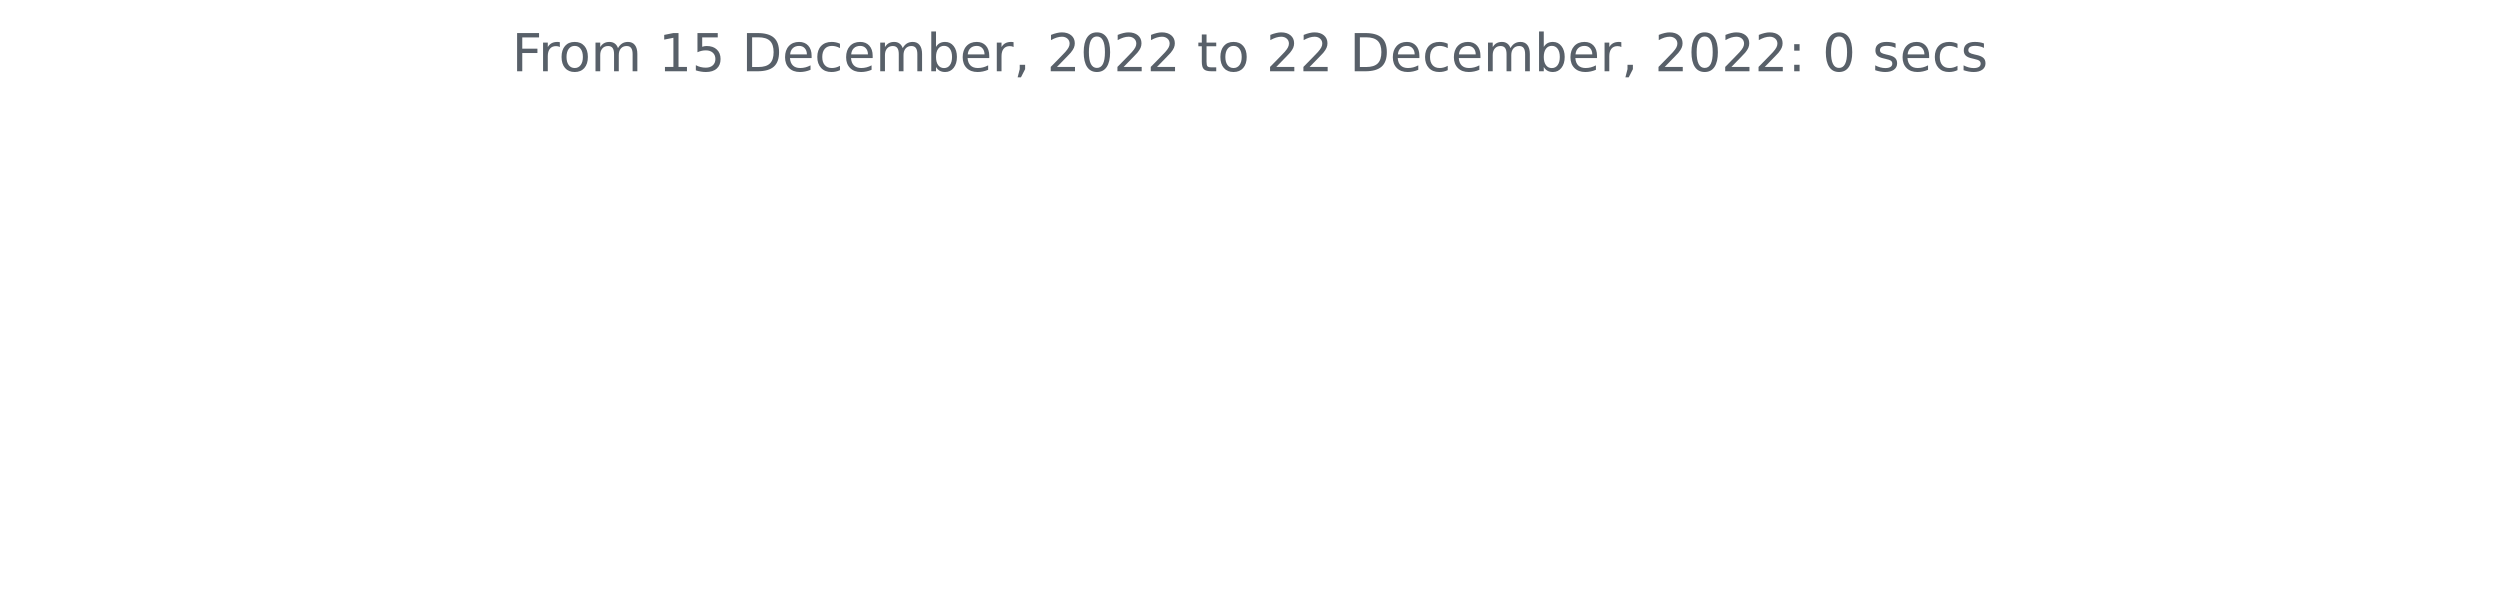
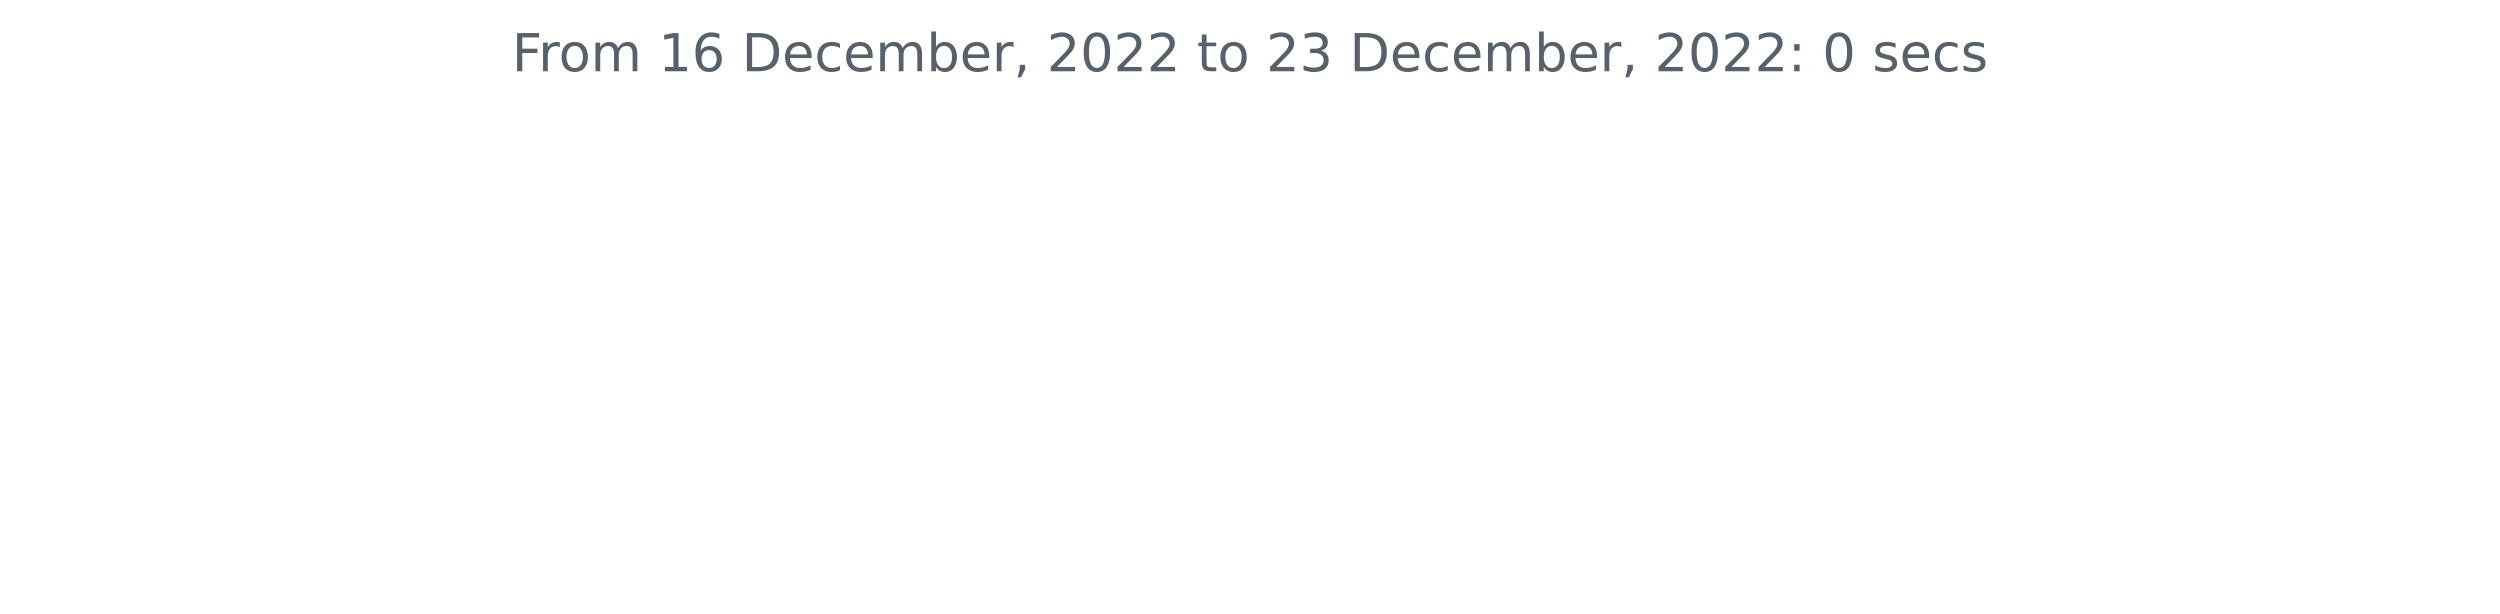
<svg xmlns="http://www.w3.org/2000/svg" xmlns:xlink="http://www.w3.org/1999/xlink" width="572.4pt" height="140.398pt" viewBox="0 0 572.4 140.398" version="1.1">
  <defs>
    <style type="text/css">*{stroke-linejoin: round; stroke-linecap: butt}</style>
  </defs>
  <g id="figure_1">
    <g id="patch_1">
      <path d="M 0 140.398  L 572.4 140.398  L 572.4 0  L 0 0  L 0 140.398  z " style="fill: none" />
    </g>
    <g id="axes_1">
      <g id="matplotlib.axis_1" />
      <g id="matplotlib.axis_2" />
      <g id="text_1">
        <g style="fill: #586069" transform="translate(117.2175 16.31812)scale(0.12 -0.12)">
          <defs>
            <path id="DejaVuSans-46" d="M 628 4666  L 3309 4666  L 3309 4134  L 1259 4134  L 1259 2759  L 3109 2759  L 3109 2228  L 1259 2228  L 1259 0  L 628 0  L 628 4666  z " transform="scale(0.015625)" />
            <path id="DejaVuSans-72" d="M 2631 2963  Q 2534 3019 2420 3045  Q 2306 3072 2169 3072  Q 1681 3072 1420 2755  Q 1159 2438 1159 1844  L 1159 0  L 581 0  L 581 3500  L 1159 3500  L 1159 2956  Q 1341 3275 1631 3429  Q 1922 3584 2338 3584  Q 2397 3584 2469 3576  Q 2541 3569 2628 3553  L 2631 2963  z " transform="scale(0.015625)" />
            <path id="DejaVuSans-6f" d="M 1959 3097  Q 1497 3097 1228 2736  Q 959 2375 959 1747  Q 959 1119 1226 758  Q 1494 397 1959 397  Q 2419 397 2687 759  Q 2956 1122 2956 1747  Q 2956 2369 2687 2733  Q 2419 3097 1959 3097  z M 1959 3584  Q 2709 3584 3137 3096  Q 3566 2609 3566 1747  Q 3566 888 3137 398  Q 2709 -91 1959 -91  Q 1206 -91 779 398  Q 353 888 353 1747  Q 353 2609 779 3096  Q 1206 3584 1959 3584  z " transform="scale(0.015625)" />
            <path id="DejaVuSans-6d" d="M 3328 2828  Q 3544 3216 3844 3400  Q 4144 3584 4550 3584  Q 5097 3584 5394 3201  Q 5691 2819 5691 2113  L 5691 0  L 5113 0  L 5113 2094  Q 5113 2597 4934 2840  Q 4756 3084 4391 3084  Q 3944 3084 3684 2787  Q 3425 2491 3425 1978  L 3425 0  L 2847 0  L 2847 2094  Q 2847 2600 2669 2842  Q 2491 3084 2119 3084  Q 1678 3084 1418 2786  Q 1159 2488 1159 1978  L 1159 0  L 581 0  L 581 3500  L 1159 3500  L 1159 2956  Q 1356 3278 1631 3431  Q 1906 3584 2284 3584  Q 2666 3584 2933 3390  Q 3200 3197 3328 2828  z " transform="scale(0.015625)" />
            <path id="DejaVuSans-20" transform="scale(0.015625)" />
            <path id="DejaVuSans-31" d="M 794 531  L 1825 531  L 1825 4091  L 703 3866  L 703 4441  L 1819 4666  L 2450 4666  L 2450 531  L 3481 531  L 3481 0  L 794 0  L 794 531  z " transform="scale(0.015625)" />
-             <path id="DejaVuSans-35" d="M 691 4666  L 3169 4666  L 3169 4134  L 1269 4134  L 1269 2991  Q 1406 3038 1543 3061  Q 1681 3084 1819 3084  Q 2600 3084 3056 2656  Q 3513 2228 3513 1497  Q 3513 744 3044 326  Q 2575 -91 1722 -91  Q 1428 -91 1123 -41  Q 819 9 494 109  L 494 744  Q 775 591 1075 516  Q 1375 441 1709 441  Q 2250 441 2565 725  Q 2881 1009 2881 1497  Q 2881 1984 2565 2268  Q 2250 2553 1709 2553  Q 1456 2553 1204 2497  Q 953 2441 691 2322  L 691 4666  z " transform="scale(0.015625)" />
+             <path id="DejaVuSans-36" d="M 2113 2584  Q 1688 2584 1439 2293  Q 1191 2003 1191 1497  Q 1191 994 1439 701  Q 1688 409 2113 409  Q 2538 409 2786 701  Q 3034 994 3034 1497  Q 3034 2003 2786 2293  Q 2538 2584 2113 2584  z M 3366 4563  L 3366 3988  Q 3128 4100 2886 4159  Q 2644 4219 2406 4219  Q 1781 4219 1451 3797  Q 1122 3375 1075 2522  Q 1259 2794 1537 2939  Q 1816 3084 2150 3084  Q 2853 3084 3261 2657  Q 3669 2231 3669 1497  Q 3669 778 3244 343  Q 2819 -91 2113 -91  Q 1303 -91 875 529  Q 447 1150 447 2328  Q 447 3434 972 4092  Q 1497 4750 2381 4750  Q 2619 4750 2861 4703  Q 3103 4656 3366 4563  z " transform="scale(0.015625)" />
            <path id="DejaVuSans-44" d="M 1259 4147  L 1259 519  L 2022 519  Q 2988 519 3436 956  Q 3884 1394 3884 2338  Q 3884 3275 3436 3711  Q 2988 4147 2022 4147  L 1259 4147  z M 628 4666  L 1925 4666  Q 3281 4666 3915 4102  Q 4550 3538 4550 2338  Q 4550 1131 3912 565  Q 3275 0 1925 0  L 628 0  L 628 4666  z " transform="scale(0.015625)" />
            <path id="DejaVuSans-65" d="M 3597 1894  L 3597 1613  L 953 1613  Q 991 1019 1311 708  Q 1631 397 2203 397  Q 2534 397 2845 478  Q 3156 559 3463 722  L 3463 178  Q 3153 47 2828 -22  Q 2503 -91 2169 -91  Q 1331 -91 842 396  Q 353 884 353 1716  Q 353 2575 817 3079  Q 1281 3584 2069 3584  Q 2775 3584 3186 3129  Q 3597 2675 3597 1894  z M 3022 2063  Q 3016 2534 2758 2815  Q 2500 3097 2075 3097  Q 1594 3097 1305 2825  Q 1016 2553 972 2059  L 3022 2063  z " transform="scale(0.015625)" />
            <path id="DejaVuSans-63" d="M 3122 3366  L 3122 2828  Q 2878 2963 2633 3030  Q 2388 3097 2138 3097  Q 1578 3097 1268 2742  Q 959 2388 959 1747  Q 959 1106 1268 751  Q 1578 397 2138 397  Q 2388 397 2633 464  Q 2878 531 3122 666  L 3122 134  Q 2881 22 2623 -34  Q 2366 -91 2075 -91  Q 1284 -91 818 406  Q 353 903 353 1747  Q 353 2603 823 3093  Q 1294 3584 2113 3584  Q 2378 3584 2631 3529  Q 2884 3475 3122 3366  z " transform="scale(0.015625)" />
            <path id="DejaVuSans-62" d="M 3116 1747  Q 3116 2381 2855 2742  Q 2594 3103 2138 3103  Q 1681 3103 1420 2742  Q 1159 2381 1159 1747  Q 1159 1113 1420 752  Q 1681 391 2138 391  Q 2594 391 2855 752  Q 3116 1113 3116 1747  z M 1159 2969  Q 1341 3281 1617 3432  Q 1894 3584 2278 3584  Q 2916 3584 3314 3078  Q 3713 2572 3713 1747  Q 3713 922 3314 415  Q 2916 -91 2278 -91  Q 1894 -91 1617 61  Q 1341 213 1159 525  L 1159 0  L 581 0  L 581 4863  L 1159 4863  L 1159 2969  z " transform="scale(0.015625)" />
            <path id="DejaVuSans-2c" d="M 750 794  L 1409 794  L 1409 256  L 897 -744  L 494 -744  L 750 256  L 750 794  z " transform="scale(0.015625)" />
            <path id="DejaVuSans-32" d="M 1228 531  L 3431 531  L 3431 0  L 469 0  L 469 531  Q 828 903 1448 1529  Q 2069 2156 2228 2338  Q 2531 2678 2651 2914  Q 2772 3150 2772 3378  Q 2772 3750 2511 3984  Q 2250 4219 1831 4219  Q 1534 4219 1204 4116  Q 875 4013 500 3803  L 500 4441  Q 881 4594 1212 4672  Q 1544 4750 1819 4750  Q 2544 4750 2975 4387  Q 3406 4025 3406 3419  Q 3406 3131 3298 2873  Q 3191 2616 2906 2266  Q 2828 2175 2409 1742  Q 1991 1309 1228 531  z " transform="scale(0.015625)" />
            <path id="DejaVuSans-30" d="M 2034 4250  Q 1547 4250 1301 3770  Q 1056 3291 1056 2328  Q 1056 1369 1301 889  Q 1547 409 2034 409  Q 2525 409 2770 889  Q 3016 1369 3016 2328  Q 3016 3291 2770 3770  Q 2525 4250 2034 4250  z M 2034 4750  Q 2819 4750 3233 4129  Q 3647 3509 3647 2328  Q 3647 1150 3233 529  Q 2819 -91 2034 -91  Q 1250 -91 836 529  Q 422 1150 422 2328  Q 422 3509 836 4129  Q 1250 4750 2034 4750  z " transform="scale(0.015625)" />
            <path id="DejaVuSans-74" d="M 1172 4494  L 1172 3500  L 2356 3500  L 2356 3053  L 1172 3053  L 1172 1153  Q 1172 725 1289 603  Q 1406 481 1766 481  L 2356 481  L 2356 0  L 1766 0  Q 1100 0 847 248  Q 594 497 594 1153  L 594 3053  L 172 3053  L 172 3500  L 594 3500  L 594 4494  L 1172 4494  z " transform="scale(0.015625)" />
+             <path id="DejaVuSans-33" d="M 2597 2516  Q 3050 2419 3304 2112  Q 3559 1806 3559 1356  Q 3559 666 3084 287  Q 2609 -91 1734 -91  Q 1441 -91 1130 -33  Q 819 25 488 141  L 488 750  Q 750 597 1062 519  Q 1375 441 1716 441  Q 2309 441 2620 675  Q 2931 909 2931 1356  Q 2931 1769 2642 2001  Q 2353 2234 1838 2234  L 1294 2234  L 1294 2753  L 1863 2753  Q 2328 2753 2575 2939  Q 2822 3125 2822 3475  Q 2822 3834 2567 4026  Q 2313 4219 1838 4219  Q 1578 4219 1281 4162  Q 984 4106 628 3988  L 628 4550  Q 988 4650 1302 4700  Q 1616 4750 1894 4750  Q 2613 4750 3031 4423  Q 3450 4097 3450 3541  Q 3450 3153 3228 2886  Q 3006 2619 2597 2516  z " transform="scale(0.015625)" />
            <path id="DejaVuSans-3a" d="M 750 794  L 1409 794  L 1409 0  L 750 0  L 750 794  z M 750 3309  L 1409 3309  L 1409 2516  L 750 2516  L 750 3309  z " transform="scale(0.015625)" />
            <path id="DejaVuSans-73" d="M 2834 3397  L 2834 2853  Q 2591 2978 2328 3040  Q 2066 3103 1784 3103  Q 1356 3103 1142 2972  Q 928 2841 928 2578  Q 928 2378 1081 2264  Q 1234 2150 1697 2047  L 1894 2003  Q 2506 1872 2764 1633  Q 3022 1394 3022 966  Q 3022 478 2636 193  Q 2250 -91 1575 -91  Q 1294 -91 989 -36  Q 684 19 347 128  L 347 722  Q 666 556 975 473  Q 1284 391 1588 391  Q 1994 391 2212 530  Q 2431 669 2431 922  Q 2431 1156 2273 1281  Q 2116 1406 1581 1522  L 1381 1569  Q 847 1681 609 1914  Q 372 2147 372 2553  Q 372 3047 722 3315  Q 1072 3584 1716 3584  Q 2034 3584 2315 3537  Q 2597 3491 2834 3397  z " transform="scale(0.015625)" />
          </defs>
          <use xlink:href="#DejaVuSans-46" />
          <use xlink:href="#DejaVuSans-72" x="50.27" />
          <use xlink:href="#DejaVuSans-6f" x="89.133" />
          <use xlink:href="#DejaVuSans-6d" x="150.314" />
          <use xlink:href="#DejaVuSans-20" x="247.727" />
          <use xlink:href="#DejaVuSans-31" x="279.514" />
-           <use xlink:href="#DejaVuSans-35" x="343.137" />
+           <use xlink:href="#DejaVuSans-36" x="343.137" />
          <use xlink:href="#DejaVuSans-20" x="406.76" />
          <use xlink:href="#DejaVuSans-44" x="438.547" />
          <use xlink:href="#DejaVuSans-65" x="515.549" />
          <use xlink:href="#DejaVuSans-63" x="577.072" />
          <use xlink:href="#DejaVuSans-65" x="632.053" />
          <use xlink:href="#DejaVuSans-6d" x="693.576" />
          <use xlink:href="#DejaVuSans-62" x="790.988" />
          <use xlink:href="#DejaVuSans-65" x="854.465" />
          <use xlink:href="#DejaVuSans-72" x="915.988" />
          <use xlink:href="#DejaVuSans-2c" x="957.102" />
          <use xlink:href="#DejaVuSans-20" x="988.889" />
          <use xlink:href="#DejaVuSans-32" x="1020.676" />
          <use xlink:href="#DejaVuSans-30" x="1084.299" />
          <use xlink:href="#DejaVuSans-32" x="1147.922" />
          <use xlink:href="#DejaVuSans-32" x="1211.545" />
          <use xlink:href="#DejaVuSans-20" x="1275.168" />
          <use xlink:href="#DejaVuSans-74" x="1306.955" />
          <use xlink:href="#DejaVuSans-6f" x="1346.164" />
          <use xlink:href="#DejaVuSans-20" x="1407.346" />
          <use xlink:href="#DejaVuSans-32" x="1439.133" />
-           <use xlink:href="#DejaVuSans-32" x="1502.756" />
+           <use xlink:href="#DejaVuSans-33" x="1502.756" />
          <use xlink:href="#DejaVuSans-20" x="1566.379" />
          <use xlink:href="#DejaVuSans-44" x="1598.166" />
          <use xlink:href="#DejaVuSans-65" x="1675.168" />
          <use xlink:href="#DejaVuSans-63" x="1736.691" />
          <use xlink:href="#DejaVuSans-65" x="1791.672" />
          <use xlink:href="#DejaVuSans-6d" x="1853.195" />
          <use xlink:href="#DejaVuSans-62" x="1950.607" />
          <use xlink:href="#DejaVuSans-65" x="2014.084" />
          <use xlink:href="#DejaVuSans-72" x="2075.607" />
          <use xlink:href="#DejaVuSans-2c" x="2116.721" />
          <use xlink:href="#DejaVuSans-20" x="2148.508" />
          <use xlink:href="#DejaVuSans-32" x="2180.295" />
          <use xlink:href="#DejaVuSans-30" x="2243.918" />
          <use xlink:href="#DejaVuSans-32" x="2307.541" />
          <use xlink:href="#DejaVuSans-32" x="2371.164" />
          <use xlink:href="#DejaVuSans-3a" x="2434.787" />
          <use xlink:href="#DejaVuSans-20" x="2468.479" />
          <use xlink:href="#DejaVuSans-30" x="2500.266" />
          <use xlink:href="#DejaVuSans-20" x="2563.889" />
          <use xlink:href="#DejaVuSans-73" x="2595.676" />
          <use xlink:href="#DejaVuSans-65" x="2647.775" />
          <use xlink:href="#DejaVuSans-63" x="2709.299" />
          <use xlink:href="#DejaVuSans-73" x="2764.279" />
        </g>
      </g>
    </g>
  </g>
</svg>
